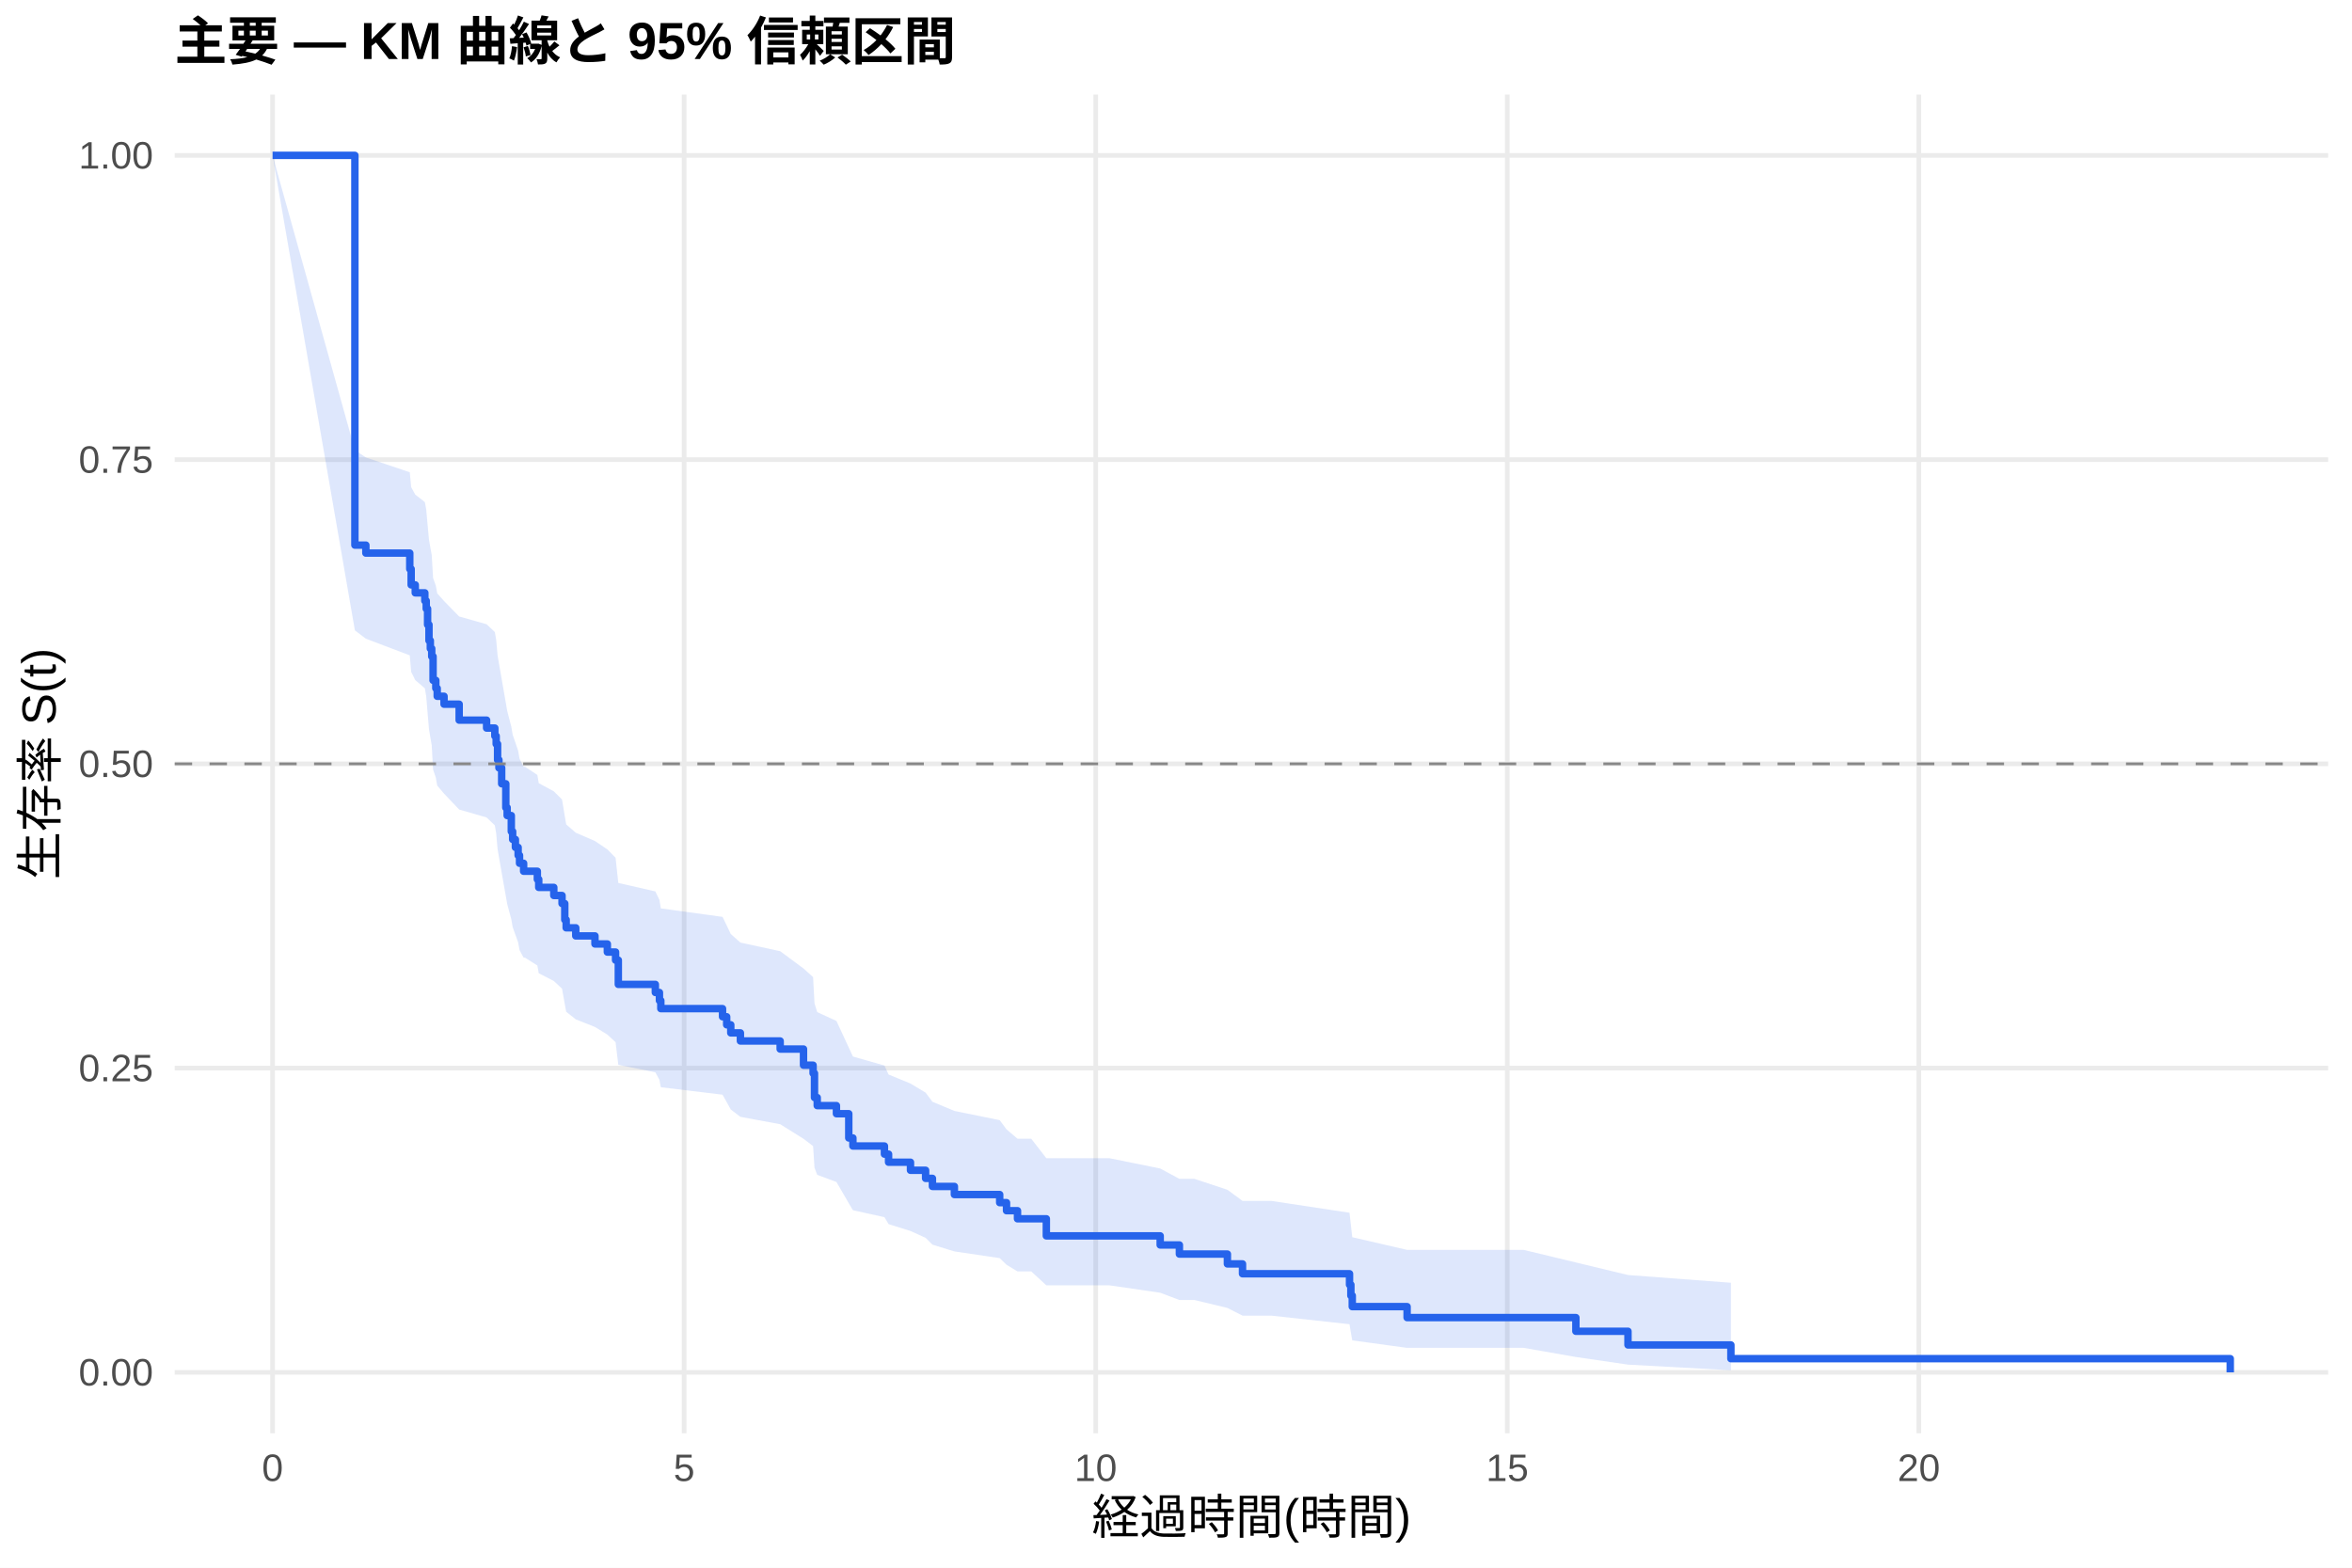
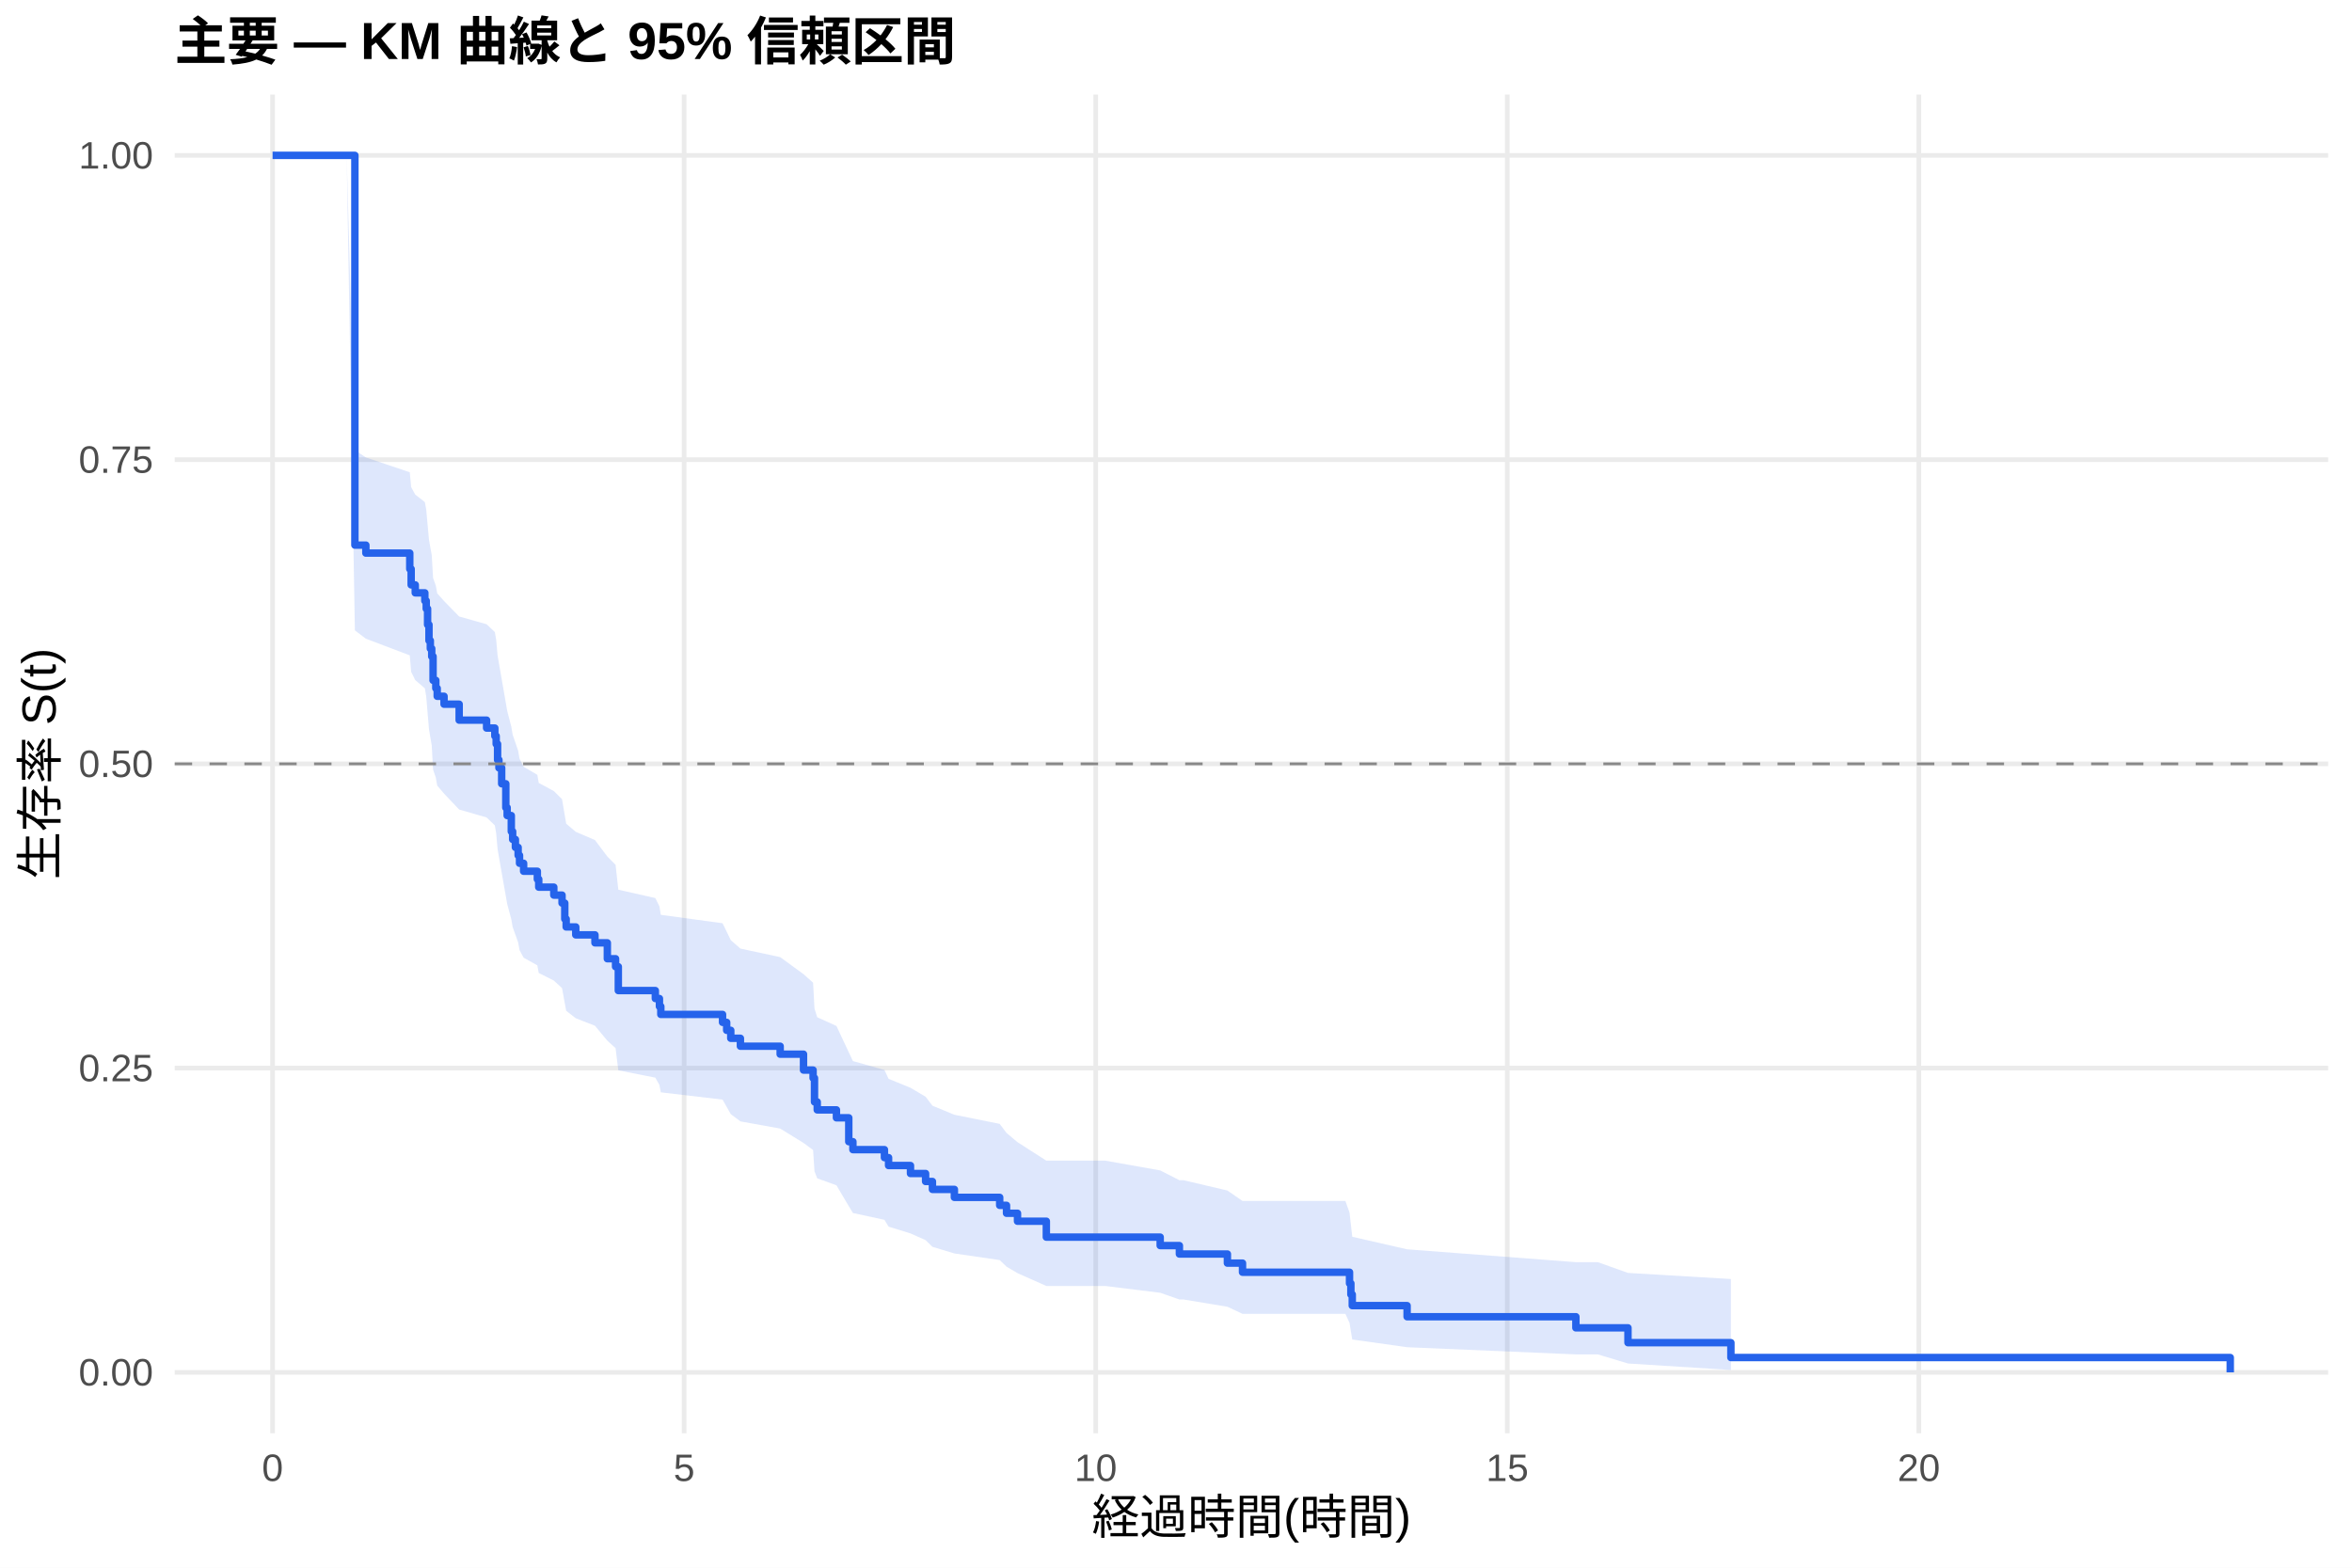
<svg xmlns="http://www.w3.org/2000/svg" width="540.00pt" height="360.00pt" viewBox="0 0 540.00 360.00">
  <g class="svglite">
    <defs>
      <style type="text/css">
    .svglite line, .svglite polyline, .svglite polygon, .svglite path, .svglite rect, .svglite circle {
      fill: none;
      stroke: #000000;
      stroke-linecap: round;
      stroke-linejoin: round;
      stroke-miterlimit: 10.00;
    }
    .svglite text {
      white-space: pre;
    }
    .svglite g.glyphgroup path {
      fill: inherit;
      stroke: none;
    }
  </style>
    </defs>
    <rect width="100%" height="100%" style="stroke: none; fill: #FFFFFF;" />
    <defs>
      <clipPath id="cpMC4wMHw1NDAuMDB8MC4wMHwzNjAuMDA=">
        <rect x="0.00" y="0.00" width="540.00" height="360.00" />
      </clipPath>
    </defs>
    <g clip-path="url(#cpMC4wMHw1NDAuMDB8MC4wMHwzNjAuMDA=)">
      <rect x="0" y="0.00" width="540.00" height="360.00" style="stroke-width: 1.07; stroke: none; fill: #FFFFFF;" />
    </g>
    <defs>
      <clipPath id="cpNDAuMTF8NTM0LjUyfDIxLjcxfDMyOS4xMg==">
        <rect x="40.11" y="21.71" width="494.41" height="307.41" />
      </clipPath>
    </defs>
    <g clip-path="url(#cpNDAuMTF8NTM0LjUyfDIxLjcxfDMyOS4xMg==)">
      <polyline points="40.11,315.14 534.52,315.14 " style="stroke-width: 1.07; stroke: #EBEBEB; stroke-linecap: butt;" />
      <polyline points="40.11,245.28 534.52,245.28 " style="stroke-width: 1.07; stroke: #EBEBEB; stroke-linecap: butt;" />
      <polyline points="40.11,175.41 534.52,175.41 " style="stroke-width: 1.07; stroke: #EBEBEB; stroke-linecap: butt;" />
      <polyline points="40.11,105.55 534.52,105.55 " style="stroke-width: 1.07; stroke: #EBEBEB; stroke-linecap: butt;" />
      <polyline points="40.11,35.68 534.52,35.68 " style="stroke-width: 1.07; stroke: #EBEBEB; stroke-linecap: butt;" />
      <polyline points="62.58,329.12 62.58,21.71 " style="stroke-width: 1.07; stroke: #EBEBEB; stroke-linecap: butt;" />
      <polyline points="157.07,329.12 157.07,21.71 " style="stroke-width: 1.07; stroke: #EBEBEB; stroke-linecap: butt;" />
      <polyline points="251.57,329.12 251.57,21.71 " style="stroke-width: 1.07; stroke: #EBEBEB; stroke-linecap: butt;" />
      <polyline points="346.06,329.12 346.06,21.71 " style="stroke-width: 1.07; stroke: #EBEBEB; stroke-linecap: butt;" />
      <polyline points="440.55,329.12 440.55,21.71 " style="stroke-width: 1.07; stroke: #EBEBEB; stroke-linecap: butt;" />
-       <polygon points="62.58,35.68 81.48,103.36 84.00,105.05 94.08,108.45 94.40,111.87 95.34,113.58 97.54,115.30 97.86,117.02 98.17,120.48 98.49,123.96 98.80,125.70 99.12,127.45 99.43,132.72 100.06,134.48 100.38,136.25 101.95,138.02 105.42,141.57 111.72,143.35 113.61,145.14 113.92,146.93 114.24,150.52 114.55,152.32 115.18,155.93 116.13,161.38 116.44,163.21 117.39,166.86 117.70,168.70 118.33,170.54 118.96,172.38 119.28,174.23 120.22,176.08 120.54,176.08 123.37,177.95 123.69,179.84 127.15,181.72 129.04,183.61 129.67,187.41 129.99,189.31 132.19,191.22 136.60,193.13 139.44,195.05 141.33,196.97 141.96,202.76 150.46,204.70 151.40,206.65 151.72,208.60 165.89,210.55 166.84,212.51 167.78,214.48 169.99,216.45 179.12,218.43 184.48,222.40 186.68,224.39 187.00,230.40 187.63,232.42 192.04,234.45 194.87,240.56 195.82,242.62 203.06,244.68 204.01,246.75 209.04,248.82 212.51,250.91 214.08,253.01 219.12,255.11 229.52,257.23 231.09,259.35 233.61,261.49 236.76,261.49 240.23,265.97 254.72,265.97 266.37,268.33 270.78,270.71 274.24,270.71 281.80,273.22 285.27,275.77 291.88,275.77 309.84,278.49 310.15,281.27 310.47,284.11 323.06,287.02 349.84,287.02 361.81,289.91 373.77,292.79 397.40,294.57 397.40,314.66 373.77,313.37 361.81,311.62 349.84,309.52 323.06,309.52 310.47,307.80 310.15,305.99 309.84,304.09 291.88,302.12 285.27,302.12 281.80,300.35 274.24,298.53 270.78,298.53 266.37,296.86 254.72,295.16 240.23,295.16 236.76,291.96 233.61,291.96 231.09,290.44 229.52,288.91 219.12,287.37 214.08,285.82 212.51,284.25 209.04,282.68 204.01,281.10 203.06,279.51 195.82,277.91 194.87,276.30 192.04,271.43 187.63,269.79 187.00,268.15 186.68,263.18 184.48,261.51 179.12,258.16 169.99,256.47 167.78,254.78 166.84,253.08 165.89,251.38 151.72,249.67 151.40,247.96 150.46,246.24 141.96,244.52 141.33,239.32 139.44,237.58 136.60,235.83 132.19,234.08 129.99,232.33 129.67,230.57 129.04,227.04 127.15,225.27 123.69,223.49 123.37,221.71 120.54,219.92 120.22,219.92 119.28,218.17 118.96,216.41 118.33,214.64 117.70,212.87 117.39,211.10 116.44,207.55 116.13,205.76 115.18,200.39 114.55,196.79 114.24,194.98 113.92,191.36 113.61,189.54 111.72,187.72 105.42,185.90 101.95,182.24 100.38,180.40 100.06,178.56 99.43,176.72 99.12,171.16 98.80,169.31 98.49,167.44 98.17,163.70 97.86,159.95 97.54,158.06 95.34,156.18 94.40,154.29 94.08,150.49 84.00,146.67 81.48,144.76 62.58,35.68 " style="stroke-width: 0.00; stroke: none; stroke-linecap: butt; fill: #2563EB; fill-opacity: 0.15;" />
-       <polyline points="62.58,35.68 81.48,103.36 84.00,105.05 94.08,108.45 94.40,111.87 95.34,113.58 97.54,115.30 97.86,117.02 98.17,120.48 98.49,123.96 98.80,125.70 99.12,127.45 99.43,132.72 100.06,134.48 100.38,136.25 101.95,138.02 105.42,141.57 111.72,143.35 113.61,145.14 113.92,146.93 114.24,150.52 114.55,152.32 115.18,155.93 116.13,161.38 116.44,163.21 117.39,166.86 117.70,168.70 118.33,170.54 118.96,172.38 119.28,174.23 120.22,176.08 120.54,176.08 123.37,177.95 123.69,179.84 127.15,181.72 129.04,183.61 129.67,187.41 129.99,189.31 132.19,191.22 136.60,193.13 139.44,195.05 141.33,196.97 141.96,202.76 150.46,204.70 151.40,206.65 151.72,208.60 165.89,210.55 166.84,212.51 167.78,214.48 169.99,216.45 179.12,218.43 184.48,222.40 186.68,224.39 187.00,230.40 187.63,232.42 192.04,234.45 194.87,240.56 195.82,242.62 203.06,244.68 204.01,246.75 209.04,248.82 212.51,250.91 214.08,253.01 219.12,255.11 229.52,257.23 231.09,259.35 233.61,261.49 236.76,261.49 240.23,265.97 254.72,265.97 266.37,268.33 270.78,270.71 274.24,270.71 281.80,273.22 285.27,275.77 291.88,275.77 309.84,278.49 310.15,281.27 310.47,284.11 323.06,287.02 349.84,287.02 361.81,289.91 373.77,292.79 397.40,294.57 " style="stroke-width: 1.07; stroke: none; stroke-linecap: butt;" />
-       <polyline points="397.40,314.66 373.77,313.37 361.81,311.62 349.84,309.52 323.06,309.52 310.47,307.80 310.15,305.99 309.84,304.09 291.88,302.12 285.27,302.12 281.80,300.35 274.24,298.53 270.78,298.53 266.37,296.86 254.72,295.16 240.23,295.16 236.76,291.96 233.61,291.96 231.09,290.44 229.52,288.91 219.12,287.37 214.08,285.82 212.51,284.25 209.04,282.68 204.01,281.10 203.06,279.51 195.82,277.91 194.87,276.30 192.04,271.43 187.63,269.79 187.00,268.15 186.68,263.18 184.48,261.51 179.12,258.16 169.99,256.47 167.78,254.78 166.84,253.08 165.89,251.38 151.72,249.67 151.40,247.96 150.46,246.24 141.96,244.52 141.33,239.32 139.44,237.58 136.60,235.83 132.19,234.08 129.99,232.33 129.67,230.57 129.04,227.04 127.15,225.27 123.69,223.49 123.37,221.71 120.54,219.92 120.22,219.92 119.28,218.17 118.96,216.41 118.33,214.64 117.70,212.87 117.39,211.10 116.44,207.55 116.13,205.76 115.18,200.39 114.55,196.79 114.24,194.98 113.92,191.36 113.61,189.54 111.72,187.72 105.42,185.90 101.95,182.24 100.38,180.40 100.06,178.56 99.43,176.72 99.12,171.16 98.80,169.31 98.49,167.44 98.17,163.70 97.86,159.95 97.54,158.06 95.34,156.18 94.40,154.29 94.08,150.49 84.00,146.67 81.48,144.76 62.58,35.68 " style="stroke-width: 1.07; stroke: none; stroke-linecap: butt;" />
-       <polyline points="62.58,35.68 81.48,35.68 81.48,125.18 84.00,125.18 84.00,127.01 94.08,127.01 94.08,130.66 94.40,130.66 94.40,134.31 95.34,134.31 95.34,136.14 97.54,136.14 97.54,137.97 97.86,137.97 97.86,139.79 98.17,139.79 98.17,143.45 98.49,143.45 98.49,147.10 98.80,147.10 98.80,148.93 99.12,148.93 99.12,150.75 99.43,150.75 99.43,156.23 100.06,156.23 100.06,158.06 100.38,158.06 100.38,159.89 101.95,159.89 101.95,161.71 105.42,161.71 105.42,165.37 111.72,165.37 111.72,167.19 113.61,167.19 113.61,169.02 113.92,169.02 113.92,170.85 114.24,170.85 114.24,174.50 114.55,174.50 114.55,176.33 115.18,176.33 115.18,179.98 116.13,179.98 116.13,185.46 116.44,185.46 116.44,187.28 117.39,187.28 117.39,190.94 117.70,190.94 117.70,192.76 118.33,192.76 118.33,194.59 118.96,194.59 118.96,196.42 119.28,196.42 119.28,198.24 120.22,198.24 120.22,200.07 120.54,200.07 120.54,200.07 123.37,200.07 123.37,201.93 123.69,201.93 123.69,203.78 127.15,203.78 127.15,205.64 129.04,205.64 129.04,207.49 129.67,207.49 129.67,211.21 129.99,211.21 129.99,213.06 132.19,213.06 132.19,214.92 136.60,214.92 136.60,216.77 139.44,216.77 139.44,218.63 141.33,218.63 141.33,220.49 141.96,220.49 141.96,226.05 150.46,226.05 150.46,227.91 151.40,227.91 151.40,229.77 151.72,229.77 151.72,231.62 165.89,231.62 165.89,233.48 166.84,233.48 166.84,235.33 167.78,235.33 167.78,237.19 169.99,237.19 169.99,239.05 179.12,239.05 179.12,240.90 184.48,240.90 184.48,244.61 186.68,244.61 186.68,246.47 187.00,246.47 187.00,252.04 187.63,252.04 187.63,253.89 192.04,253.89 192.04,255.75 194.87,255.75 194.87,261.32 195.82,261.32 195.82,263.17 203.06,263.17 203.06,265.03 204.01,265.03 204.01,266.89 209.04,266.89 209.04,268.74 212.51,268.74 212.51,270.60 214.08,270.60 214.08,272.45 219.12,272.45 219.12,274.31 229.52,274.31 229.52,276.17 231.09,276.17 231.09,278.02 233.61,278.02 233.61,279.88 236.76,279.88 236.76,279.88 240.23,279.88 240.23,283.80 254.72,283.80 254.72,283.80 266.37,283.80 266.37,285.89 270.78,285.89 270.78,287.98 274.24,287.98 274.24,287.98 281.80,287.98 281.80,290.24 285.27,290.24 285.27,292.50 291.88,292.50 291.88,292.50 309.84,292.50 309.84,295.02 310.15,295.02 310.15,297.53 310.47,297.53 310.47,300.05 323.06,300.05 323.06,302.57 349.84,302.57 349.84,302.57 361.81,302.57 361.81,305.71 373.77,305.71 373.77,308.85 397.40,308.85 397.40,312.00 512.05,312.00 512.05,315.14 " style="stroke-width: 1.71; stroke: #2563EB; stroke-linecap: butt;" />
+       <polygon points="62.58,35.68 79.59,35.68 81.48,103.36 84.00,105.05 94.08,108.45 94.40,111.87 95.34,113.58 97.54,115.30 97.86,117.02 98.17,120.48 98.49,123.96 98.80,125.70 99.12,127.45 99.43,132.72 100.06,134.48 100.38,136.25 101.95,138.02 105.42,141.57 111.72,143.35 113.61,145.14 113.92,146.93 114.24,150.52 114.55,152.32 115.18,155.93 116.13,161.38 116.44,163.21 117.39,166.86 117.70,168.70 118.33,170.54 118.96,172.38 119.28,174.23 120.22,176.08 123.37,177.93 123.69,179.79 127.15,181.65 129.04,183.52 129.67,187.26 129.99,189.14 132.19,191.02 136.60,192.91 139.44,196.69 141.33,198.59 141.96,204.31 150.46,206.23 151.40,208.15 151.72,210.08 165.89,212.01 166.84,213.95 167.78,215.89 169.99,217.83 179.12,219.79 184.48,223.70 186.68,225.67 187.00,231.61 187.63,233.60 192.04,235.60 194.87,241.64 195.82,243.66 203.06,245.70 204.01,247.74 209.04,249.79 212.51,251.85 214.08,253.91 219.12,255.99 229.52,258.08 231.09,260.17 233.61,262.28 240.23,266.53 253.77,266.53 266.37,268.77 270.78,271.02 271.72,271.02 281.80,273.39 285.27,275.79 291.25,275.79 308.89,275.79 309.84,278.46 310.15,281.20 310.47,284.01 323.06,286.89 361.81,289.84 366.85,289.84 373.77,292.31 397.40,293.71 397.40,314.60 373.77,313.11 366.85,311.02 361.81,311.02 323.06,309.37 310.47,307.60 310.15,305.72 309.84,303.76 308.89,301.71 291.25,301.71 285.27,301.71 281.80,300.08 271.72,298.41 270.78,298.41 266.37,296.87 253.77,295.31 240.23,295.31 233.61,292.36 231.09,290.87 229.52,289.36 219.12,287.84 214.08,286.32 212.51,284.78 209.04,283.24 204.01,281.68 203.06,280.12 195.82,278.55 194.87,276.97 192.04,272.19 187.63,270.59 187.00,268.97 186.68,264.09 184.48,262.46 179.12,259.16 169.99,257.51 167.78,255.85 166.84,254.18 165.89,252.51 151.72,250.84 151.40,249.16 150.46,247.47 141.96,245.79 141.33,240.69 139.44,238.98 136.60,235.55 132.19,233.83 129.99,232.11 129.67,230.38 129.04,226.91 127.15,225.17 123.69,223.43 123.37,221.68 120.22,219.92 119.28,218.17 118.96,216.41 118.33,214.64 117.70,212.87 117.39,211.10 116.44,207.55 116.13,205.76 115.18,200.39 114.55,196.79 114.24,194.98 113.92,191.36 113.61,189.54 111.72,187.72 105.42,185.90 101.95,182.24 100.38,180.40 100.06,178.56 99.43,176.72 99.12,171.16 98.80,169.31 98.49,167.44 98.17,163.70 97.86,159.95 97.54,158.06 95.34,156.18 94.40,154.29 94.08,150.49 84.00,146.67 81.48,144.76 79.59,35.68 62.58,35.68 " style="stroke-width: 0.00; stroke: none; stroke-linecap: butt; fill: #2563EB; fill-opacity: 0.15;" />
+       <polyline points="62.58,35.68 79.59,35.68 81.48,103.36 84.00,105.05 94.08,108.45 94.40,111.87 95.34,113.58 97.54,115.30 97.86,117.02 98.17,120.48 98.49,123.96 98.80,125.70 99.12,127.45 99.43,132.72 100.06,134.48 100.38,136.25 101.95,138.02 105.42,141.57 111.72,143.35 113.61,145.14 113.92,146.93 114.24,150.52 114.55,152.32 115.18,155.93 116.13,161.38 116.44,163.21 117.39,166.86 117.70,168.70 118.33,170.54 118.96,172.38 119.28,174.23 120.22,176.08 123.37,177.93 123.69,179.79 127.15,181.65 129.04,183.52 129.67,187.26 129.99,189.14 132.19,191.02 136.60,192.91 139.44,196.69 141.33,198.59 141.96,204.31 150.46,206.23 151.40,208.15 151.72,210.08 165.89,212.01 166.84,213.95 167.78,215.89 169.99,217.83 179.12,219.79 184.48,223.70 186.68,225.67 187.00,231.61 187.63,233.60 192.04,235.60 194.87,241.64 195.82,243.66 203.06,245.70 204.01,247.74 209.04,249.79 212.51,251.85 214.08,253.91 219.12,255.99 229.52,258.08 231.09,260.17 233.61,262.28 240.23,266.53 253.77,266.53 266.37,268.77 270.78,271.02 271.72,271.02 281.80,273.39 285.27,275.79 291.25,275.79 308.89,275.79 309.84,278.46 310.15,281.20 310.47,284.01 323.06,286.89 361.81,289.84 366.85,289.84 373.77,292.31 397.40,293.71 " style="stroke-width: 1.07; stroke: none; stroke-linecap: butt;" />
+       <polyline points="397.40,314.60 373.77,313.11 366.85,311.02 361.81,311.02 323.06,309.37 310.47,307.60 310.15,305.72 309.84,303.76 308.89,301.71 291.25,301.71 285.27,301.71 281.80,300.08 271.72,298.41 270.78,298.41 266.37,296.87 253.77,295.31 240.23,295.31 233.61,292.36 231.09,290.87 229.52,289.36 219.12,287.84 214.08,286.32 212.51,284.78 209.04,283.24 204.01,281.68 203.06,280.12 195.82,278.55 194.87,276.97 192.04,272.19 187.63,270.59 187.00,268.97 186.68,264.09 184.48,262.46 179.12,259.16 169.99,257.51 167.78,255.85 166.84,254.18 165.89,252.51 151.72,250.84 151.40,249.16 150.46,247.47 141.96,245.79 141.33,240.69 139.44,238.98 136.60,235.55 132.19,233.83 129.99,232.11 129.67,230.38 129.04,226.91 127.15,225.17 123.69,223.43 123.37,221.68 120.22,219.92 119.28,218.17 118.96,216.41 118.33,214.64 117.70,212.87 117.39,211.10 116.44,207.55 116.13,205.76 115.18,200.39 114.55,196.79 114.24,194.98 113.92,191.36 113.61,189.54 111.72,187.72 105.42,185.90 101.95,182.24 100.38,180.40 100.06,178.56 99.43,176.72 99.12,171.16 98.80,169.31 98.49,167.44 98.17,163.70 97.86,159.95 97.54,158.06 95.34,156.18 94.40,154.29 94.08,150.49 84.00,146.67 81.48,144.76 79.59,35.68 62.58,35.68 " style="stroke-width: 1.07; stroke: none; stroke-linecap: butt;" />
+       <polyline points="62.58,35.68 79.59,35.68 79.59,35.68 81.48,35.68 81.48,125.18 84.00,125.18 84.00,127.01 94.08,127.01 94.08,130.66 94.40,130.66 94.40,134.31 95.34,134.31 95.34,136.14 97.54,136.14 97.54,137.97 97.86,137.97 97.86,139.79 98.17,139.79 98.17,143.45 98.49,143.45 98.49,147.10 98.80,147.10 98.80,148.93 99.12,148.93 99.12,150.75 99.43,150.75 99.43,156.23 100.06,156.23 100.06,158.06 100.38,158.06 100.38,159.89 101.95,159.89 101.95,161.71 105.42,161.71 105.42,165.37 111.72,165.37 111.72,167.19 113.61,167.19 113.61,169.02 113.92,169.02 113.92,170.85 114.24,170.85 114.24,174.50 114.55,174.50 114.55,176.33 115.18,176.33 115.18,179.98 116.13,179.98 116.13,185.46 116.44,185.46 116.44,187.28 117.39,187.28 117.39,190.94 117.70,190.94 117.70,192.76 118.33,192.76 118.33,194.59 118.96,194.59 118.96,196.42 119.28,196.42 119.28,198.24 120.22,198.24 120.22,200.07 123.37,200.07 123.37,201.90 123.69,201.90 123.69,203.72 127.15,203.72 127.15,205.55 129.04,205.55 129.04,207.38 129.67,207.38 129.67,211.03 129.99,211.03 129.99,212.86 132.19,212.86 132.19,214.68 136.60,214.68 136.60,216.51 139.44,216.51 139.44,220.16 141.33,220.16 141.33,221.99 141.96,221.99 141.96,227.47 150.46,227.47 150.46,229.30 151.40,229.30 151.40,231.12 151.72,231.12 151.72,232.95 165.89,232.95 165.89,234.77 166.84,234.77 166.84,236.60 167.78,236.60 167.78,238.43 169.99,238.43 169.99,240.25 179.12,240.25 179.12,242.08 184.48,242.08 184.48,245.73 186.68,245.73 186.68,247.56 187.00,247.56 187.00,253.04 187.63,253.04 187.63,254.87 192.04,254.87 192.04,256.69 194.87,256.69 194.87,262.17 195.82,262.17 195.82,264.00 203.06,264.00 203.06,265.83 204.01,265.83 204.01,267.65 209.04,267.65 209.04,269.48 212.51,269.48 212.51,271.31 214.08,271.31 214.08,273.13 219.12,273.13 219.12,274.96 229.52,274.96 229.52,276.79 231.09,276.79 231.09,278.61 233.61,278.61 233.61,280.44 240.23,280.44 240.23,284.09 253.77,284.09 253.77,284.09 266.37,284.09 266.37,286.03 270.78,286.03 270.78,287.97 271.72,287.97 271.72,287.97 281.80,287.97 281.80,290.06 285.27,290.06 285.27,292.15 291.25,292.15 291.25,292.15 308.89,292.15 308.89,292.15 309.84,292.15 309.84,294.71 310.15,294.71 310.15,297.26 310.47,297.26 310.47,299.82 323.06,299.82 323.06,302.37 361.81,302.37 361.81,304.92 366.85,304.92 366.85,304.92 373.77,304.92 373.77,308.33 397.40,308.33 397.40,311.74 512.05,311.74 512.05,315.14 " style="stroke-width: 1.71; stroke: #2563EB; stroke-linecap: butt;" />
      <line x1="40.11" y1="175.41" x2="534.52" y2="175.41" style="stroke-width: 0.64; stroke: #888888; stroke-dasharray: 4.00,4.00; stroke-linecap: butt;" />
    </g>
    <g clip-path="url(#cpMC4wMHw1NDAuMDB8MC4wMHwzNjAuMDA=)">
      <text x="35.18" y="318.17" text-anchor="end" style="font-size: 8.80px;fill: #4D4D4D; font-family: &quot;Liberation Sans&quot;;" textLength="17.11px" lengthAdjust="spacingAndGlyphs">0.00</text>
      <text x="35.18" y="248.30" text-anchor="end" style="font-size: 8.80px;fill: #4D4D4D; font-family: &quot;Liberation Sans&quot;;" textLength="17.11px" lengthAdjust="spacingAndGlyphs">0.25</text>
      <text x="35.18" y="178.44" text-anchor="end" style="font-size: 8.80px;fill: #4D4D4D; font-family: &quot;Liberation Sans&quot;;" textLength="17.11px" lengthAdjust="spacingAndGlyphs">0.50</text>
      <text x="35.18" y="108.57" text-anchor="end" style="font-size: 8.80px;fill: #4D4D4D; font-family: &quot;Liberation Sans&quot;;" textLength="17.11px" lengthAdjust="spacingAndGlyphs">0.75</text>
      <text x="35.18" y="38.71" text-anchor="end" style="font-size: 8.80px;fill: #4D4D4D; font-family: &quot;Liberation Sans&quot;;" textLength="17.11px" lengthAdjust="spacingAndGlyphs">1.00</text>
      <text x="62.58" y="340.10" text-anchor="middle" style="font-size: 8.80px;fill: #4D4D4D; font-family: &quot;Liberation Sans&quot;;" textLength="4.89px" lengthAdjust="spacingAndGlyphs">0</text>
      <text x="157.07" y="340.10" text-anchor="middle" style="font-size: 8.80px;fill: #4D4D4D; font-family: &quot;Liberation Sans&quot;;" textLength="4.89px" lengthAdjust="spacingAndGlyphs">5</text>
      <text x="251.57" y="340.10" text-anchor="middle" style="font-size: 8.80px;fill: #4D4D4D; font-family: &quot;Liberation Sans&quot;;" textLength="9.78px" lengthAdjust="spacingAndGlyphs">10</text>
      <text x="346.06" y="340.10" text-anchor="middle" style="font-size: 8.80px;fill: #4D4D4D; font-family: &quot;Liberation Sans&quot;;" textLength="9.78px" lengthAdjust="spacingAndGlyphs">15</text>
      <text x="440.55" y="340.10" text-anchor="middle" style="font-size: 8.80px;fill: #4D4D4D; font-family: &quot;Liberation Sans&quot;;" textLength="9.78px" lengthAdjust="spacingAndGlyphs">20</text>
      <text x="287.32" y="352.24" text-anchor="middle" style="font-size: 11.00px; font-family: &quot;Liberation Sans&quot;;" textLength="73.31px" lengthAdjust="spacingAndGlyphs">経過時間(時間)</text>
      <text transform="translate(13.05,175.41) rotate(-90)" text-anchor="middle" style="font-size: 11.00px; font-family: &quot;Liberation Sans&quot;;" textLength="53.78px" lengthAdjust="spacingAndGlyphs">生存率 S(t)</text>
      <text x="40.11" y="13.74" style="font-size: 12.00px; font-weight: bold; font-family: &quot;Liberation Sans&quot;;" textLength="179.33px" lengthAdjust="spacingAndGlyphs">主要 — KM 曲線と 95% 信頼区間</text>
    </g>
  </g>
</svg>
